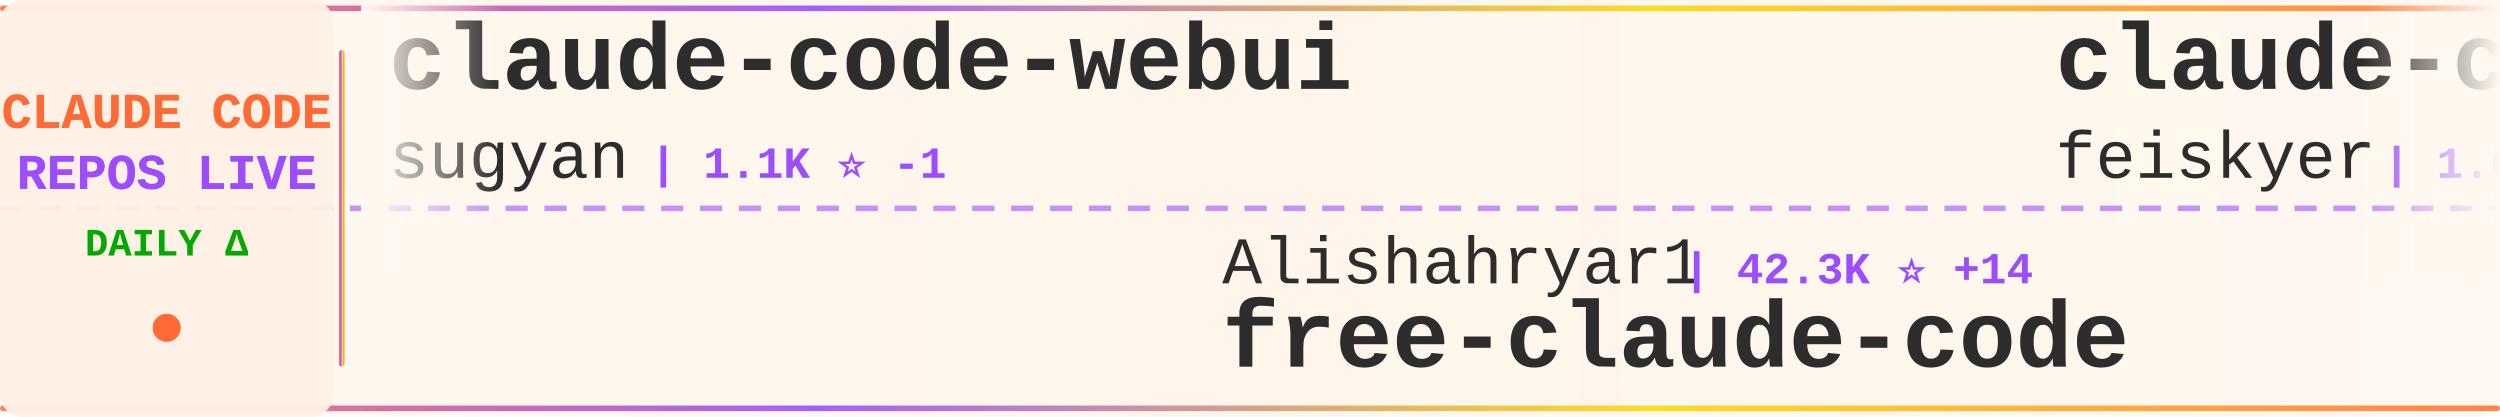
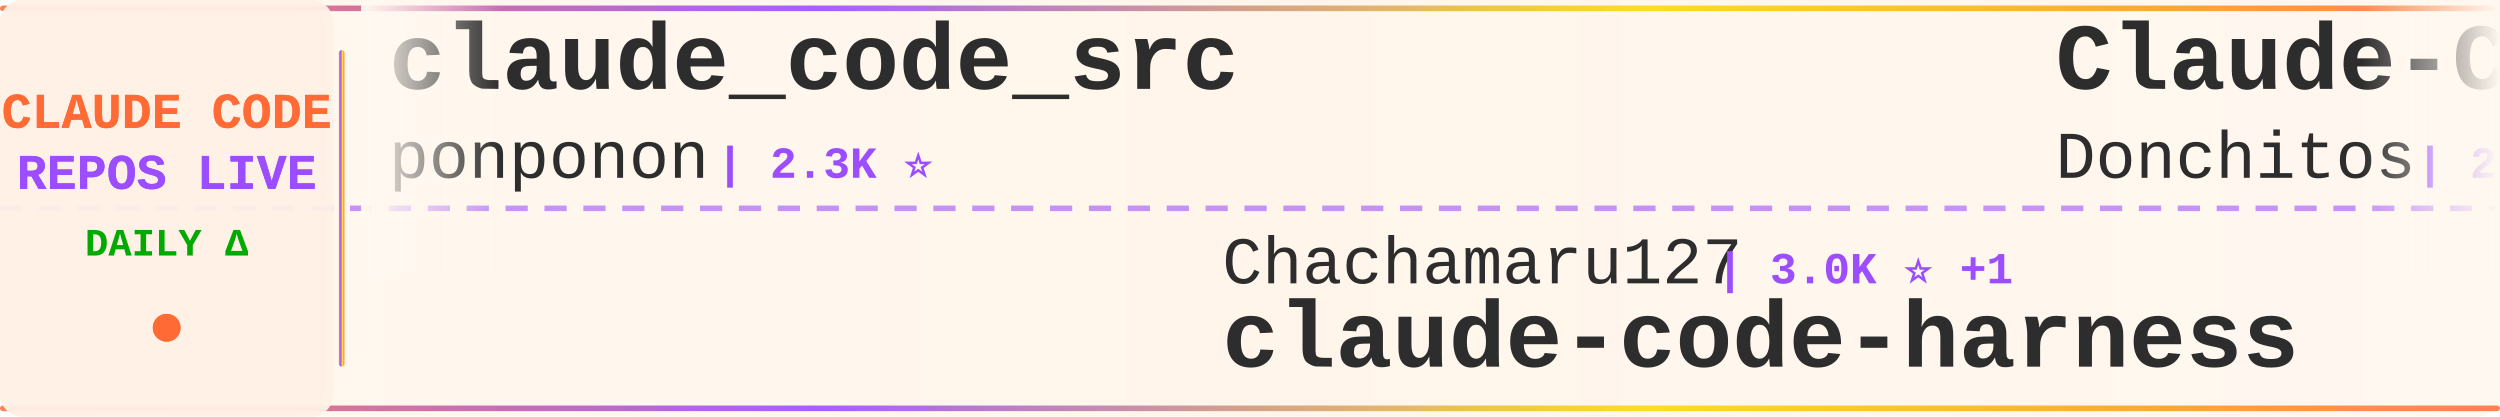
<svg xmlns="http://www.w3.org/2000/svg" width="900" height="150">
  <defs>
    <linearGradient id="tickerBg" x1="0%" y1="0%" x2="100%" y2="0%">
      <stop offset="0%" style="stop-color:#fff8f0;stop-opacity:0.98" />
      <stop offset="50%" style="stop-color:#fff5eb;stop-opacity:1" />
      <stop offset="100%" style="stop-color:#fff8f0;stop-opacity:0.98" />
    </linearGradient>
    <linearGradient id="borderGrad" x1="0%" y1="0%" x2="100%" y2="0%">
      <stop offset="0%" style="stop-color:#FF6B35;stop-opacity:0.85">
        <animate attributeName="stop-opacity" values="0.85;1;0.85" dur="2s" repeatCount="indefinite" />
      </stop>
      <stop offset="33%" style="stop-color:#9C4EFF;stop-opacity:0.9">
        <animate attributeName="stop-opacity" values="0.9;1;0.9" dur="2.2s" repeatCount="indefinite" />
      </stop>
      <stop offset="66%" style="stop-color:#FFD700;stop-opacity:0.85">
        <animate attributeName="stop-opacity" values="0.85;1;0.85" dur="1.8s" repeatCount="indefinite" />
      </stop>
      <stop offset="100%" style="stop-color:#FF6B35;stop-opacity:0.85">
        <animate attributeName="stop-opacity" values="0.85;1;0.85" dur="2s" repeatCount="indefinite" />
      </stop>
    </linearGradient>
    <filter id="textGlow">
      <feGaussianBlur stdDeviation="0.15" result="coloredBlur" />
      <feMerge>
        <feMergeNode in="coloredBlur" />
        <feMergeNode in="SourceGraphic" />
      </feMerge>
    </filter>
    <filter id="metricGlow">
      <feGaussianBlur stdDeviation="0.2" result="coloredBlur" />
      <feMerge>
        <feMergeNode in="coloredBlur" />
        <feMergeNode in="SourceGraphic" />
      </feMerge>
    </filter>
    <linearGradient id="leftFade" x1="0%" y1="0%" x2="100%" y2="0%">
      <stop offset="0%" style="stop-color:#fff8f0;stop-opacity:1" />
      <stop offset="100%" style="stop-color:#fff8f0;stop-opacity:0" />
    </linearGradient>
    <linearGradient id="rightFade" x1="0%" y1="0%" x2="100%" y2="0%">
      <stop offset="0%" style="stop-color:#fff8f0;stop-opacity:0" />
      <stop offset="100%" style="stop-color:#fff8f0;stop-opacity:1" />
    </linearGradient>
  </defs>
  <rect width="900" height="150" fill="url(#tickerBg)" rx="8" />
  <rect x="0" y="2" width="900" height="2" fill="url(#borderGrad)" rx="1" />
  <rect x="0" y="146" width="900" height="2" fill="url(#borderGrad)" rx="1" />
  <line x1="0" y1="75" x2="900" y2="75" stroke="#9C4EFF" stroke-width="2" stroke-dasharray="8 6" opacity="0.6" />
  <rect x="0" y="0" width="120" height="150" fill="#fff0e6" opacity="0.95" rx="8" />
  <text x="60" y="46" font-family="'Courier New', monospace" font-size="18" font-weight="bold" fill="#FF6B35" text-anchor="middle" filter="url(#textGlow)">
    CLAUDE CODE
  </text>
  <text x="60" y="68" font-family="'Courier New', monospace" font-size="18" font-weight="bold" fill="#9C4EFF" text-anchor="middle" filter="url(#textGlow)">
    REPOS LIVE
  </text>
  <text x="60" y="92" font-family="'Courier New', monospace" font-size="14" font-weight="bold" fill="#00aa00" text-anchor="middle">
    DAILY Δ
  </text>
  <circle cx="60" cy="118" r="5" fill="#FF6B35" filter="url(#metricGlow)">
    <animate attributeName="r" values="4;6;4" dur="1.5s" repeatCount="indefinite" />
    <animate attributeName="opacity" values="0.6;1;0.6" dur="1.5s" repeatCount="indefinite" />
  </circle>
  <rect x="122" y="18" width="2" height="114" fill="url(#borderGrad)" rx="1" />
  <clipPath id="tickerClip">
    <rect x="130" y="0" width="770" height="150" />
  </clipPath>
  <g clip-path="url(#tickerClip)">
    <g id="tickerItems">
      <animateTransform attributeName="transform" attributeType="XML" type="translate" from="0 0" to="-3000 0" dur="54s" repeatCount="indefinite" />
      <g transform="translate(0, 0)">
-         <text x="140" y="32" font-family="'Courier New', monospace" font-size="34" font-weight="bold" fill="#2d2d2d">claude-code-webui</text>
-         <text x="140" y="64" font-family="'Courier New', monospace" font-size="24" font-weight="normal" fill="#2d2d2d" opacity="1.0">sugyan</text>
-         <text x="234" y="64" font-family="'Courier New', monospace" font-size="16" font-weight="bold" fill="#9C4EFF"> | 1.1K ⭐ -1</text>
+         <text x="140" y="32" font-family="'Courier New', monospace" font-size="34" font-weight="bold" fill="#2d2d2d">claude_code_src</text>
+         <text x="140" y="64" font-family="'Courier New', monospace" font-size="24" font-weight="normal" fill="#2d2d2d" opacity="1.0">ponponon</text>
+         <text x="258" y="64" font-family="'Courier New', monospace" font-size="16" font-weight="bold" fill="#9C4EFF"> | 2.3K ⭐</text>
      </g>
      <g transform="translate(300, 0)">
-         <text x="140" y="102" font-family="'Courier New', monospace" font-size="24" font-weight="normal" fill="#2d2d2d" opacity="1.0">Alishahryar1</text>
-         <text x="306" y="102" font-family="'Courier New', monospace" font-size="16" font-weight="bold" fill="#9C4EFF"> | 42.3K ⭐ +14</text>
-         <text x="140" y="132" font-family="'Courier New', monospace" font-size="34" font-weight="bold" fill="#2d2d2d">free-claude-code</text>
+         <text x="140" y="102" font-family="'Courier New', monospace" font-size="24" font-weight="normal" fill="#2d2d2d" opacity="1.0">Chachamaru127</text>
+         <text x="318" y="102" font-family="'Courier New', monospace" font-size="16" font-weight="bold" fill="#9C4EFF"> | 3.0K ⭐ +1</text>
+         <text x="140" y="132" font-family="'Courier New', monospace" font-size="34" font-weight="bold" fill="#2d2d2d">claude-code-harness</text>
      </g>
      <g transform="translate(600, 0)">
-         <text x="140" y="32" font-family="'Courier New', monospace" font-size="34" font-weight="bold" fill="#2d2d2d">claude-code-settings</text>
-         <text x="140" y="64" font-family="'Courier New', monospace" font-size="24" font-weight="normal" fill="#2d2d2d" opacity="1.0">feiskyer</text>
-         <text x="258" y="64" font-family="'Courier New', monospace" font-size="16" font-weight="bold" fill="#9C4EFF"> | 1.6K ⭐</text>
+         <text x="140" y="32" font-family="'Courier New', monospace" font-size="34" font-weight="bold" fill="#2d2d2d">Claude-Code-Game-Studios</text>
+         <text x="140" y="64" font-family="'Courier New', monospace" font-size="24" font-weight="normal" fill="#2d2d2d" opacity="1.0">Donchitos</text>
+         <text x="270" y="64" font-family="'Courier New', monospace" font-size="16" font-weight="bold" fill="#9C4EFF"> | 23.4K ⭐ +7</text>
      </g>
      <g transform="translate(900, 0)">
-         <text x="140" y="102" font-family="'Courier New', monospace" font-size="24" font-weight="normal" fill="#2d2d2d" opacity="1.0">shareAI-lab</text>
-         <text x="294" y="102" font-family="'Courier New', monospace" font-size="16" font-weight="bold" fill="#9C4EFF"> | 72.2K ⭐ +2</text>
-         <text x="140" y="132" font-family="'Courier New', monospace" font-size="34" font-weight="bold" fill="#2d2d2d">learn-claude-code</text>
+         <text x="140" y="102" font-family="'Courier New', monospace" font-size="24" font-weight="normal" fill="#2d2d2d" opacity="1.0">OneRedOak</text>
+         <text x="270" y="102" font-family="'Courier New', monospace" font-size="16" font-weight="bold" fill="#9C4EFF"> | 3.9K ⭐</text>
+         <text x="140" y="132" font-family="'Courier New', monospace" font-size="34" font-weight="bold" fill="#2d2d2d">claude-code-workflows</text>
      </g>
      <g transform="translate(1200, 0)">
-         <text x="140" y="32" font-family="'Courier New', monospace" font-size="34" font-weight="bold" fill="#2d2d2d">claude-code-source</text>
-         <text x="140" y="64" font-family="'Courier New', monospace" font-size="24" font-weight="normal" fill="#2d2d2d" opacity="1.0">JrCx7scC</text>
-         <text x="258" y="64" font-family="'Courier New', monospace" font-size="16" font-weight="bold" fill="#9C4EFF"> | 370 ⭐</text>
+         <text x="140" y="32" font-family="'Courier New', monospace" font-size="34" font-weight="bold" fill="#2d2d2d">claude-code-source-build</text>
+         <text x="140" y="64" font-family="'Courier New', monospace" font-size="24" font-weight="normal" fill="#2d2d2d" opacity="1.0">andrew-kramer-inno</text>
+         <text x="378" y="64" font-family="'Courier New', monospace" font-size="16" font-weight="bold" fill="#9C4EFF"> | 594 ⭐</text>
      </g>
      <g transform="translate(1500, 0)">
-         <text x="140" y="102" font-family="'Courier New', monospace" font-size="24" font-weight="normal" fill="#2d2d2d" opacity="1.0">affaan-m</text>
-         <text x="258" y="102" font-family="'Courier New', monospace" font-size="16" font-weight="bold" fill="#9C4EFF"> | 233.3K ⭐ +48</text>
-         <text x="140" y="132" font-family="'Courier New', monospace" font-size="34" font-weight="bold" fill="#2d2d2d">ECC</text>
+         <text x="140" y="102" font-family="'Courier New', monospace" font-size="24" font-weight="normal" fill="#2d2d2d" opacity="1.0">oboard</text>
+         <text x="234" y="102" font-family="'Courier New', monospace" font-size="16" font-weight="bold" fill="#9C4EFF"> | 3.3K ⭐</text>
+         <text x="140" y="132" font-family="'Courier New', monospace" font-size="34" font-weight="bold" fill="#2d2d2d">claude-code-rev</text>
      </g>
      <g transform="translate(1800, 0)">
-         <text x="140" y="32" font-family="'Courier New', monospace" font-size="34" font-weight="bold" fill="#2d2d2d">claude-code-engineering</text>
-         <text x="140" y="64" font-family="'Courier New', monospace" font-size="24" font-weight="normal" fill="#2d2d2d" opacity="1.0">huangjia2019</text>
-         <text x="306" y="64" font-family="'Courier New', monospace" font-size="16" font-weight="bold" fill="#9C4EFF"> | 1.0K ⭐</text>
+         <text x="140" y="32" font-family="'Courier New', monospace" font-size="34" font-weight="bold" fill="#2d2d2d">claude-code-reverse</text>
+         <text x="140" y="64" font-family="'Courier New', monospace" font-size="24" font-weight="normal" fill="#2d2d2d" opacity="1.0">Yuyz0112</text>
+         <text x="258" y="64" font-family="'Courier New', monospace" font-size="16" font-weight="bold" fill="#9C4EFF"> | 2.4K ⭐</text>
      </g>
      <g transform="translate(2100, 0)">
-         <text x="140" y="102" font-family="'Courier New', monospace" font-size="24" font-weight="normal" fill="#2d2d2d" opacity="1.0">chauncygu</text>
-         <text x="270" y="102" font-family="'Courier New', monospace" font-size="16" font-weight="bold" fill="#9C4EFF"> | 2.8K ⭐</text>
-         <text x="140" y="132" font-family="'Courier New', monospace" font-size="34" font-weight="bold" fill="#2d2d2d">collection-claude-code-s...</text>
+         <text x="140" y="102" font-family="'Courier New', monospace" font-size="24" font-weight="normal" fill="#2d2d2d" opacity="1.0">asgeirtj</text>
+         <text x="258" y="102" font-family="'Courier New', monospace" font-size="16" font-weight="bold" fill="#9C4EFF"> | 60.5K ⭐ +36</text>
+         <text x="140" y="132" font-family="'Courier New', monospace" font-size="34" font-weight="bold" fill="#2d2d2d">system_prompts_leaks</text>
      </g>
      <g transform="translate(2400, 0)">
-         <text x="140" y="32" font-family="'Courier New', monospace" font-size="34" font-weight="bold" fill="#2d2d2d">claude-code-source-code-...</text>
-         <text x="140" y="64" font-family="'Courier New', monospace" font-size="24" font-weight="normal" fill="#2d2d2d" opacity="1.0">ghuntley</text>
-         <text x="258" y="64" font-family="'Courier New', monospace" font-size="16" font-weight="bold" fill="#9C4EFF"> | 986 ⭐</text>
+         <text x="140" y="32" font-family="'Courier New', monospace" font-size="34" font-weight="bold" fill="#2d2d2d">claude-code-ultimate-gui...</text>
+         <text x="140" y="64" font-family="'Courier New', monospace" font-size="24" font-weight="normal" fill="#2d2d2d" opacity="1.0">FlorianBruniaux</text>
+         <text x="342" y="64" font-family="'Courier New', monospace" font-size="16" font-weight="bold" fill="#9C4EFF"> | 5.6K ⭐ +1</text>
      </g>
      <g transform="translate(2700, 0)">
-         <text x="140" y="102" font-family="'Courier New', monospace" font-size="24" font-weight="normal" fill="#2d2d2d" opacity="1.0">xu-xiang</text>
-         <text x="258" y="102" font-family="'Courier New', monospace" font-size="16" font-weight="bold" fill="#9C4EFF"> | 1.7K ⭐</text>
-         <text x="140" y="132" font-family="'Courier New', monospace" font-size="34" font-weight="bold" fill="#2d2d2d">everything-claude-code-z...</text>
+         <text x="140" y="102" font-family="'Courier New', monospace" font-size="24" font-weight="normal" fill="#2d2d2d" opacity="1.0">lorryjovens-hub</text>
+         <text x="342" y="102" font-family="'Courier New', monospace" font-size="16" font-weight="bold" fill="#9C4EFF"> | 1.7K ⭐</text>
+         <text x="140" y="132" font-family="'Courier New', monospace" font-size="34" font-weight="bold" fill="#2d2d2d">claude-code-rust</text>
      </g>
      <g transform="translate(3000, 0)">
-         <text x="140" y="32" font-family="'Courier New', monospace" font-size="34" font-weight="bold" fill="#2d2d2d">claude-code-webui</text>
-         <text x="140" y="64" font-family="'Courier New', monospace" font-size="24" font-weight="normal" fill="#2d2d2d" opacity="1.0">sugyan</text>
-         <text x="234" y="64" font-family="'Courier New', monospace" font-size="16" font-weight="bold" fill="#9C4EFF"> | 1.1K ⭐ -1</text>
+         <text x="140" y="32" font-family="'Courier New', monospace" font-size="34" font-weight="bold" fill="#2d2d2d">claude_code_src</text>
+         <text x="140" y="64" font-family="'Courier New', monospace" font-size="24" font-weight="normal" fill="#2d2d2d" opacity="1.0">ponponon</text>
+         <text x="258" y="64" font-family="'Courier New', monospace" font-size="16" font-weight="bold" fill="#9C4EFF"> | 2.3K ⭐</text>
      </g>
      <g transform="translate(3300, 0)">
-         <text x="140" y="102" font-family="'Courier New', monospace" font-size="24" font-weight="normal" fill="#2d2d2d" opacity="1.0">Alishahryar1</text>
-         <text x="306" y="102" font-family="'Courier New', monospace" font-size="16" font-weight="bold" fill="#9C4EFF"> | 42.3K ⭐ +14</text>
-         <text x="140" y="132" font-family="'Courier New', monospace" font-size="34" font-weight="bold" fill="#2d2d2d">free-claude-code</text>
+         <text x="140" y="102" font-family="'Courier New', monospace" font-size="24" font-weight="normal" fill="#2d2d2d" opacity="1.0">Chachamaru127</text>
+         <text x="318" y="102" font-family="'Courier New', monospace" font-size="16" font-weight="bold" fill="#9C4EFF"> | 3.0K ⭐ +1</text>
+         <text x="140" y="132" font-family="'Courier New', monospace" font-size="34" font-weight="bold" fill="#2d2d2d">claude-code-harness</text>
      </g>
      <g transform="translate(3600, 0)">
-         <text x="140" y="32" font-family="'Courier New', monospace" font-size="34" font-weight="bold" fill="#2d2d2d">claude-code-settings</text>
-         <text x="140" y="64" font-family="'Courier New', monospace" font-size="24" font-weight="normal" fill="#2d2d2d" opacity="1.0">feiskyer</text>
-         <text x="258" y="64" font-family="'Courier New', monospace" font-size="16" font-weight="bold" fill="#9C4EFF"> | 1.6K ⭐</text>
+         <text x="140" y="32" font-family="'Courier New', monospace" font-size="34" font-weight="bold" fill="#2d2d2d">Claude-Code-Game-Studios</text>
+         <text x="140" y="64" font-family="'Courier New', monospace" font-size="24" font-weight="normal" fill="#2d2d2d" opacity="1.0">Donchitos</text>
+         <text x="270" y="64" font-family="'Courier New', monospace" font-size="16" font-weight="bold" fill="#9C4EFF"> | 23.4K ⭐ +7</text>
      </g>
      <g transform="translate(3900, 0)">
-         <text x="140" y="102" font-family="'Courier New', monospace" font-size="24" font-weight="normal" fill="#2d2d2d" opacity="1.0">shareAI-lab</text>
-         <text x="294" y="102" font-family="'Courier New', monospace" font-size="16" font-weight="bold" fill="#9C4EFF"> | 72.2K ⭐ +2</text>
-         <text x="140" y="132" font-family="'Courier New', monospace" font-size="34" font-weight="bold" fill="#2d2d2d">learn-claude-code</text>
+         <text x="140" y="102" font-family="'Courier New', monospace" font-size="24" font-weight="normal" fill="#2d2d2d" opacity="1.0">OneRedOak</text>
+         <text x="270" y="102" font-family="'Courier New', monospace" font-size="16" font-weight="bold" fill="#9C4EFF"> | 3.9K ⭐</text>
+         <text x="140" y="132" font-family="'Courier New', monospace" font-size="34" font-weight="bold" fill="#2d2d2d">claude-code-workflows</text>
      </g>
    </g>
  </g>
  <rect x="130" y="0" width="50" height="100" fill="url(#leftFade)" />
  <rect x="850" y="0" width="50" height="100" fill="url(#rightFade)" />
</svg>
